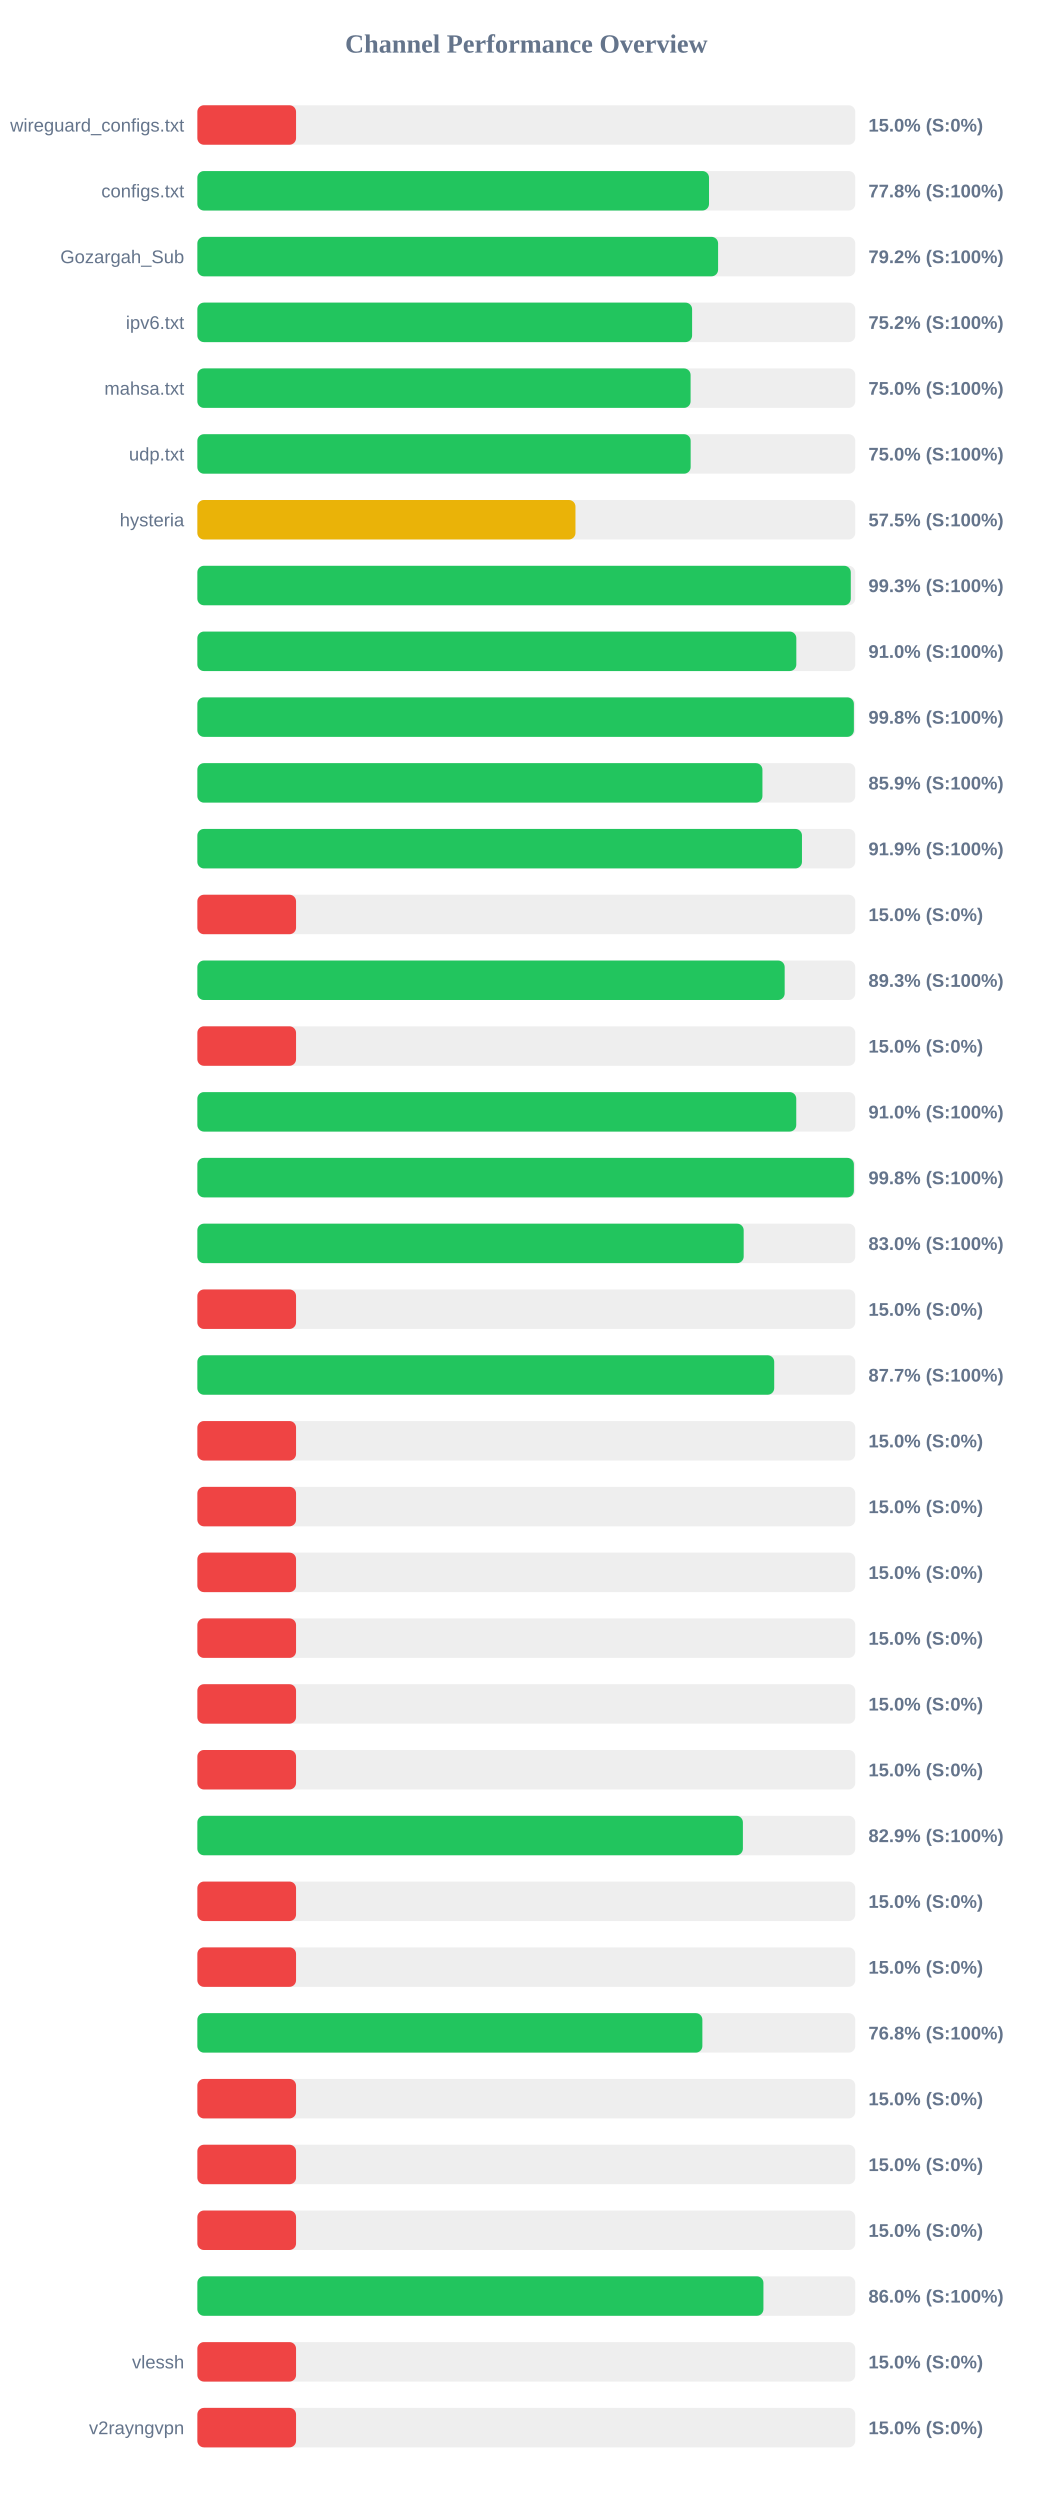
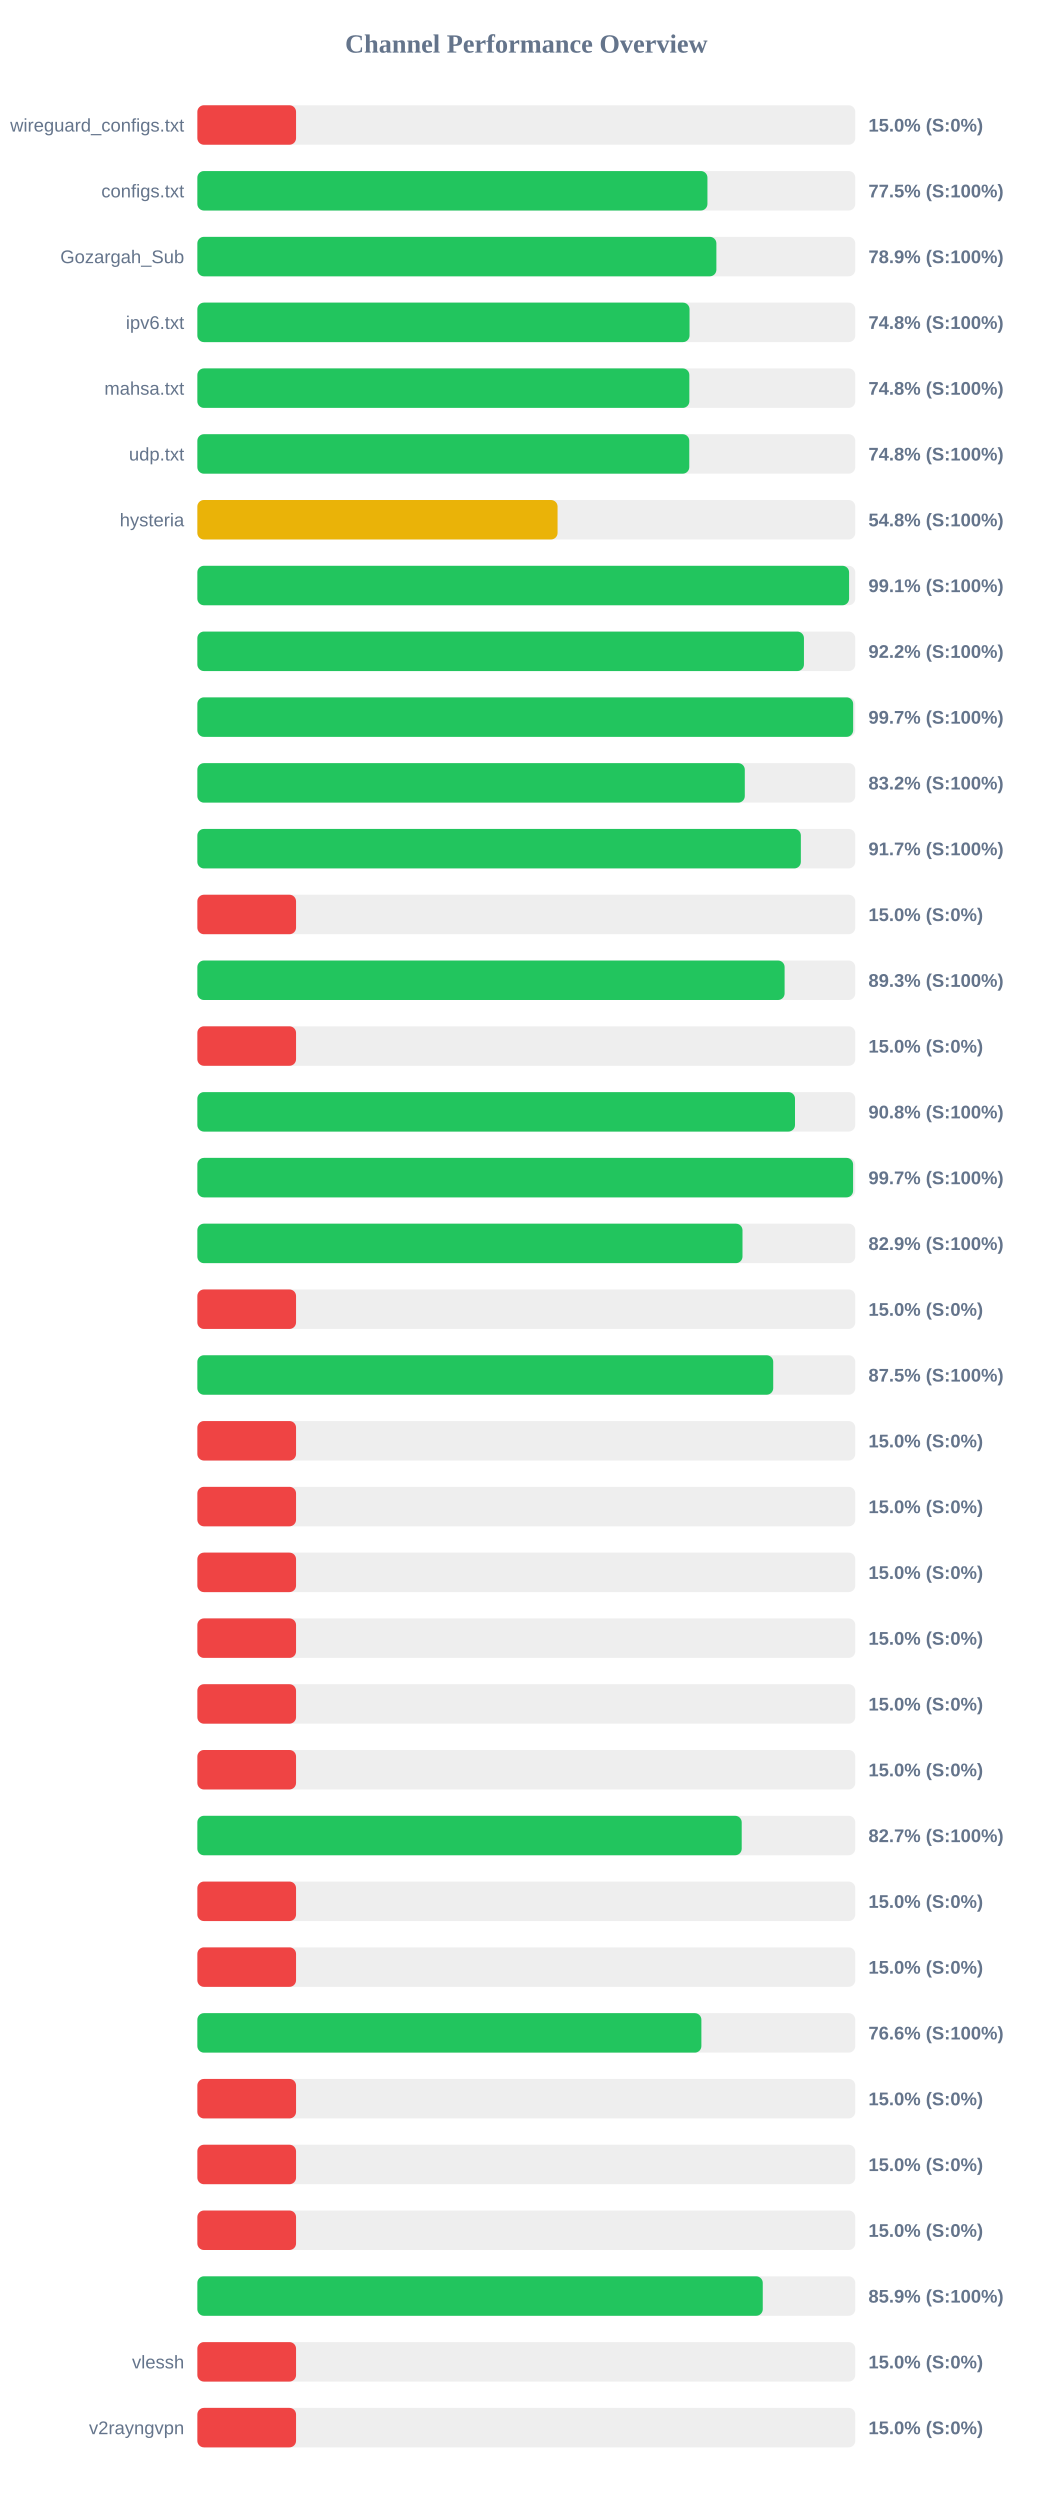
<svg xmlns="http://www.w3.org/2000/svg" width="800" height="1900" version="1.1">
  <style>
        .row { font: 14px Arial; fill: #64748b; }
        .score { font: bold 14px Arial; fill: #64748b; }
    </style>
  <text x="400" y="40" text-anchor="middle" font-size="20px" font-weight="bold" fill="#64748b">Channel Performance Overview</text>
  <rect x="150" y="80" width="500" height="30" fill="#eee" rx="5" />
  <rect x="150" y="80" width="75.0" height="30" fill="#ef4444" rx="5" />
  <text x="140" y="100" text-anchor="end" class="row">wireguard_configs.txt</text>
  <text x="660" y="100" text-anchor="start" class="score">15.0% (S:0%)</text>
  <rect x="150" y="130" width="500" height="30" fill="#eee" rx="5" />
-   <rect x="150" y="130" width="388.85" height="30" fill="#22c55e" rx="5" />
+   <rect x="150" y="130" width="387.65" height="30" fill="#22c55e" rx="5" />
  <text x="140" y="150" text-anchor="end" class="row">configs.txt</text>
-   <text x="660" y="150" text-anchor="start" class="score">77.8% (S:100%)</text>
+   <text x="660" y="150" text-anchor="start" class="score">77.5% (S:100%)</text>
  <rect x="150" y="180" width="500" height="30" fill="#eee" rx="5" />
-   <rect x="150" y="180" width="395.75" height="30" fill="#22c55e" rx="5" />
+   <rect x="150" y="180" width="394.45" height="30" fill="#22c55e" rx="5" />
  <text x="140" y="200" text-anchor="end" class="row">Gozargah_Sub</text>
-   <text x="660" y="200" text-anchor="start" class="score">79.2% (S:100%)</text>
+   <text x="660" y="200" text-anchor="start" class="score">78.9% (S:100%)</text>
  <rect x="150" y="230" width="500" height="30" fill="#eee" rx="5" />
-   <rect x="150" y="230" width="376.0" height="30" fill="#22c55e" rx="5" />
+   <rect x="150" y="230" width="374.05" height="30" fill="#22c55e" rx="5" />
  <text x="140" y="250" text-anchor="end" class="row">ipv6.txt</text>
-   <text x="660" y="250" text-anchor="start" class="score">75.2% (S:100%)</text>
+   <text x="660" y="250" text-anchor="start" class="score">74.8% (S:100%)</text>
  <rect x="150" y="280" width="500" height="30" fill="#eee" rx="5" />
-   <rect x="150" y="280" width="374.85" height="30" fill="#22c55e" rx="5" />
+   <rect x="150" y="280" width="373.9" height="30" fill="#22c55e" rx="5" />
  <text x="140" y="300" text-anchor="end" class="row">mahsa.txt</text>
-   <text x="660" y="300" text-anchor="start" class="score">75.0% (S:100%)</text>
+   <text x="660" y="300" text-anchor="start" class="score">74.8% (S:100%)</text>
  <rect x="150" y="330" width="500" height="30" fill="#eee" rx="5" />
-   <rect x="150" y="330" width="374.9" height="30" fill="#22c55e" rx="5" />
+   <rect x="150" y="330" width="373.85" height="30" fill="#22c55e" rx="5" />
  <text x="140" y="350" text-anchor="end" class="row">udp.txt</text>
-   <text x="660" y="350" text-anchor="start" class="score">75.0% (S:100%)</text>
+   <text x="660" y="350" text-anchor="start" class="score">74.8% (S:100%)</text>
  <rect x="150" y="380" width="500" height="30" fill="#eee" rx="5" />
-   <rect x="150" y="380" width="287.35" height="30" fill="#eab308" rx="5" />
+   <rect x="150" y="380" width="273.75" height="30" fill="#eab308" rx="5" />
  <text x="140" y="400" text-anchor="end" class="row">hysteria</text>
-   <text x="660" y="400" text-anchor="start" class="score">57.5% (S:100%)</text>
+   <text x="660" y="400" text-anchor="start" class="score">54.8% (S:100%)</text>
  <rect x="150" y="430" width="500" height="30" fill="#eee" rx="5" />
-   <rect x="150" y="430" width="496.6" height="30" fill="#22c55e" rx="5" />
+   <rect x="150" y="430" width="495.3" height="30" fill="#22c55e" rx="5" />
  <text x="140" y="450" text-anchor="end" class="row" />
-   <text x="660" y="450" text-anchor="start" class="score">99.3% (S:100%)</text>
+   <text x="660" y="450" text-anchor="start" class="score">99.1% (S:100%)</text>
  <rect x="150" y="480" width="500" height="30" fill="#eee" rx="5" />
-   <rect x="150" y="480" width="455.2" height="30" fill="#22c55e" rx="5" />
+   <rect x="150" y="480" width="461.0" height="30" fill="#22c55e" rx="5" />
  <text x="140" y="500" text-anchor="end" class="row" />
-   <text x="660" y="500" text-anchor="start" class="score">91.0% (S:100%)</text>
+   <text x="660" y="500" text-anchor="start" class="score">92.2% (S:100%)</text>
  <rect x="150" y="530" width="500" height="30" fill="#eee" rx="5" />
-   <rect x="150" y="530" width="498.95" height="30" fill="#22c55e" rx="5" />
+   <rect x="150" y="530" width="498.4" height="30" fill="#22c55e" rx="5" />
  <text x="140" y="550" text-anchor="end" class="row" />
-   <text x="660" y="550" text-anchor="start" class="score">99.8% (S:100%)</text>
+   <text x="660" y="550" text-anchor="start" class="score">99.7% (S:100%)</text>
  <rect x="150" y="580" width="500" height="30" fill="#eee" rx="5" />
-   <rect x="150" y="580" width="429.45" height="30" fill="#22c55e" rx="5" />
+   <rect x="150" y="580" width="416.05" height="30" fill="#22c55e" rx="5" />
  <text x="140" y="600" text-anchor="end" class="row" />
-   <text x="660" y="600" text-anchor="start" class="score">85.9% (S:100%)</text>
+   <text x="660" y="600" text-anchor="start" class="score">83.2% (S:100%)</text>
  <rect x="150" y="630" width="500" height="30" fill="#eee" rx="5" />
-   <rect x="150" y="630" width="459.5" height="30" fill="#22c55e" rx="5" />
+   <rect x="150" y="630" width="458.65" height="30" fill="#22c55e" rx="5" />
  <text x="140" y="650" text-anchor="end" class="row" />
-   <text x="660" y="650" text-anchor="start" class="score">91.9% (S:100%)</text>
+   <text x="660" y="650" text-anchor="start" class="score">91.7% (S:100%)</text>
  <rect x="150" y="680" width="500" height="30" fill="#eee" rx="5" />
  <rect x="150" y="680" width="75.0" height="30" fill="#ef4444" rx="5" />
  <text x="140" y="700" text-anchor="end" class="row" />
  <text x="660" y="700" text-anchor="start" class="score">15.0% (S:0%)</text>
  <rect x="150" y="730" width="500" height="30" fill="#eee" rx="5" />
-   <rect x="150" y="730" width="446.35" height="30" fill="#22c55e" rx="5" />
+   <rect x="150" y="730" width="446.3" height="30" fill="#22c55e" rx="5" />
  <text x="140" y="750" text-anchor="end" class="row" />
  <text x="660" y="750" text-anchor="start" class="score">89.3% (S:100%)</text>
  <rect x="150" y="780" width="500" height="30" fill="#eee" rx="5" />
  <rect x="150" y="780" width="75.0" height="30" fill="#ef4444" rx="5" />
  <text x="140" y="800" text-anchor="end" class="row" />
  <text x="660" y="800" text-anchor="start" class="score">15.0% (S:0%)</text>
  <rect x="150" y="830" width="500" height="30" fill="#eee" rx="5" />
-   <rect x="150" y="830" width="455.15" height="30" fill="#22c55e" rx="5" />
+   <rect x="150" y="830" width="454.2" height="30" fill="#22c55e" rx="5" />
  <text x="140" y="850" text-anchor="end" class="row" />
-   <text x="660" y="850" text-anchor="start" class="score">91.0% (S:100%)</text>
+   <text x="660" y="850" text-anchor="start" class="score">90.8% (S:100%)</text>
  <rect x="150" y="880" width="500" height="30" fill="#eee" rx="5" />
-   <rect x="150" y="880" width="498.95" height="30" fill="#22c55e" rx="5" />
+   <rect x="150" y="880" width="498.35" height="30" fill="#22c55e" rx="5" />
  <text x="140" y="900" text-anchor="end" class="row" />
-   <text x="660" y="900" text-anchor="start" class="score">99.8% (S:100%)</text>
+   <text x="660" y="900" text-anchor="start" class="score">99.7% (S:100%)</text>
  <rect x="150" y="930" width="500" height="30" fill="#eee" rx="5" />
-   <rect x="150" y="930" width="415.2" height="30" fill="#22c55e" rx="5" />
+   <rect x="150" y="930" width="414.3" height="30" fill="#22c55e" rx="5" />
  <text x="140" y="950" text-anchor="end" class="row" />
-   <text x="660" y="950" text-anchor="start" class="score">83.0% (S:100%)</text>
+   <text x="660" y="950" text-anchor="start" class="score">82.9% (S:100%)</text>
  <rect x="150" y="980" width="500" height="30" fill="#eee" rx="5" />
  <rect x="150" y="980" width="75.0" height="30" fill="#ef4444" rx="5" />
  <text x="140" y="1000" text-anchor="end" class="row" />
  <text x="660" y="1000" text-anchor="start" class="score">15.0% (S:0%)</text>
  <rect x="150" y="1030" width="500" height="30" fill="#eee" rx="5" />
-   <rect x="150" y="1030" width="438.4" height="30" fill="#22c55e" rx="5" />
+   <rect x="150" y="1030" width="437.65" height="30" fill="#22c55e" rx="5" />
  <text x="140" y="1050" text-anchor="end" class="row" />
-   <text x="660" y="1050" text-anchor="start" class="score">87.7% (S:100%)</text>
+   <text x="660" y="1050" text-anchor="start" class="score">87.5% (S:100%)</text>
  <rect x="150" y="1080" width="500" height="30" fill="#eee" rx="5" />
  <rect x="150" y="1080" width="75.0" height="30" fill="#ef4444" rx="5" />
  <text x="140" y="1100" text-anchor="end" class="row" />
  <text x="660" y="1100" text-anchor="start" class="score">15.0% (S:0%)</text>
  <rect x="150" y="1130" width="500" height="30" fill="#eee" rx="5" />
  <rect x="150" y="1130" width="75.0" height="30" fill="#ef4444" rx="5" />
  <text x="140" y="1150" text-anchor="end" class="row" />
  <text x="660" y="1150" text-anchor="start" class="score">15.0% (S:0%)</text>
  <rect x="150" y="1180" width="500" height="30" fill="#eee" rx="5" />
  <rect x="150" y="1180" width="75.0" height="30" fill="#ef4444" rx="5" />
  <text x="140" y="1200" text-anchor="end" class="row" />
  <text x="660" y="1200" text-anchor="start" class="score">15.0% (S:0%)</text>
  <rect x="150" y="1230" width="500" height="30" fill="#eee" rx="5" />
  <rect x="150" y="1230" width="75.0" height="30" fill="#ef4444" rx="5" />
  <text x="140" y="1250" text-anchor="end" class="row" />
  <text x="660" y="1250" text-anchor="start" class="score">15.0% (S:0%)</text>
  <rect x="150" y="1280" width="500" height="30" fill="#eee" rx="5" />
  <rect x="150" y="1280" width="75.0" height="30" fill="#ef4444" rx="5" />
  <text x="140" y="1300" text-anchor="end" class="row" />
  <text x="660" y="1300" text-anchor="start" class="score">15.0% (S:0%)</text>
  <rect x="150" y="1330" width="500" height="30" fill="#eee" rx="5" />
  <rect x="150" y="1330" width="75.0" height="30" fill="#ef4444" rx="5" />
  <text x="140" y="1350" text-anchor="end" class="row" />
  <text x="660" y="1350" text-anchor="start" class="score">15.0% (S:0%)</text>
  <rect x="150" y="1380" width="500" height="30" fill="#eee" rx="5" />
-   <rect x="150" y="1380" width="414.6" height="30" fill="#22c55e" rx="5" />
+   <rect x="150" y="1380" width="413.7" height="30" fill="#22c55e" rx="5" />
  <text x="140" y="1400" text-anchor="end" class="row" />
-   <text x="660" y="1400" text-anchor="start" class="score">82.9% (S:100%)</text>
+   <text x="660" y="1400" text-anchor="start" class="score">82.7% (S:100%)</text>
  <rect x="150" y="1430" width="500" height="30" fill="#eee" rx="5" />
  <rect x="150" y="1430" width="75.0" height="30" fill="#ef4444" rx="5" />
  <text x="140" y="1450" text-anchor="end" class="row" />
  <text x="660" y="1450" text-anchor="start" class="score">15.0% (S:0%)</text>
  <rect x="150" y="1480" width="500" height="30" fill="#eee" rx="5" />
  <rect x="150" y="1480" width="75.0" height="30" fill="#ef4444" rx="5" />
  <text x="140" y="1500" text-anchor="end" class="row" />
  <text x="660" y="1500" text-anchor="start" class="score">15.0% (S:0%)</text>
  <rect x="150" y="1530" width="500" height="30" fill="#eee" rx="5" />
-   <rect x="150" y="1530" width="383.8" height="30" fill="#22c55e" rx="5" />
+   <rect x="150" y="1530" width="383.05" height="30" fill="#22c55e" rx="5" />
  <text x="140" y="1550" text-anchor="end" class="row" />
-   <text x="660" y="1550" text-anchor="start" class="score">76.8% (S:100%)</text>
+   <text x="660" y="1550" text-anchor="start" class="score">76.6% (S:100%)</text>
  <rect x="150" y="1580" width="500" height="30" fill="#eee" rx="5" />
  <rect x="150" y="1580" width="75.0" height="30" fill="#ef4444" rx="5" />
  <text x="140" y="1600" text-anchor="end" class="row" />
  <text x="660" y="1600" text-anchor="start" class="score">15.0% (S:0%)</text>
  <rect x="150" y="1630" width="500" height="30" fill="#eee" rx="5" />
  <rect x="150" y="1630" width="75.0" height="30" fill="#ef4444" rx="5" />
  <text x="140" y="1650" text-anchor="end" class="row" />
  <text x="660" y="1650" text-anchor="start" class="score">15.0% (S:0%)</text>
  <rect x="150" y="1680" width="500" height="30" fill="#eee" rx="5" />
  <rect x="150" y="1680" width="75.0" height="30" fill="#ef4444" rx="5" />
  <text x="140" y="1700" text-anchor="end" class="row" />
  <text x="660" y="1700" text-anchor="start" class="score">15.0% (S:0%)</text>
  <rect x="150" y="1730" width="500" height="30" fill="#eee" rx="5" />
-   <rect x="150" y="1730" width="430.2" height="30" fill="#22c55e" rx="5" />
+   <rect x="150" y="1730" width="429.7" height="30" fill="#22c55e" rx="5" />
  <text x="140" y="1750" text-anchor="end" class="row" />
-   <text x="660" y="1750" text-anchor="start" class="score">86.0% (S:100%)</text>
+   <text x="660" y="1750" text-anchor="start" class="score">85.9% (S:100%)</text>
  <rect x="150" y="1780" width="500" height="30" fill="#eee" rx="5" />
  <rect x="150" y="1780" width="75.0" height="30" fill="#ef4444" rx="5" />
  <text x="140" y="1800" text-anchor="end" class="row">vlessh</text>
  <text x="660" y="1800" text-anchor="start" class="score">15.0% (S:0%)</text>
  <rect x="150" y="1830" width="500" height="30" fill="#eee" rx="5" />
  <rect x="150" y="1830" width="75.0" height="30" fill="#ef4444" rx="5" />
  <text x="140" y="1850" text-anchor="end" class="row">v2rayngvpn</text>
  <text x="660" y="1850" text-anchor="start" class="score">15.0% (S:0%)</text>
</svg>
